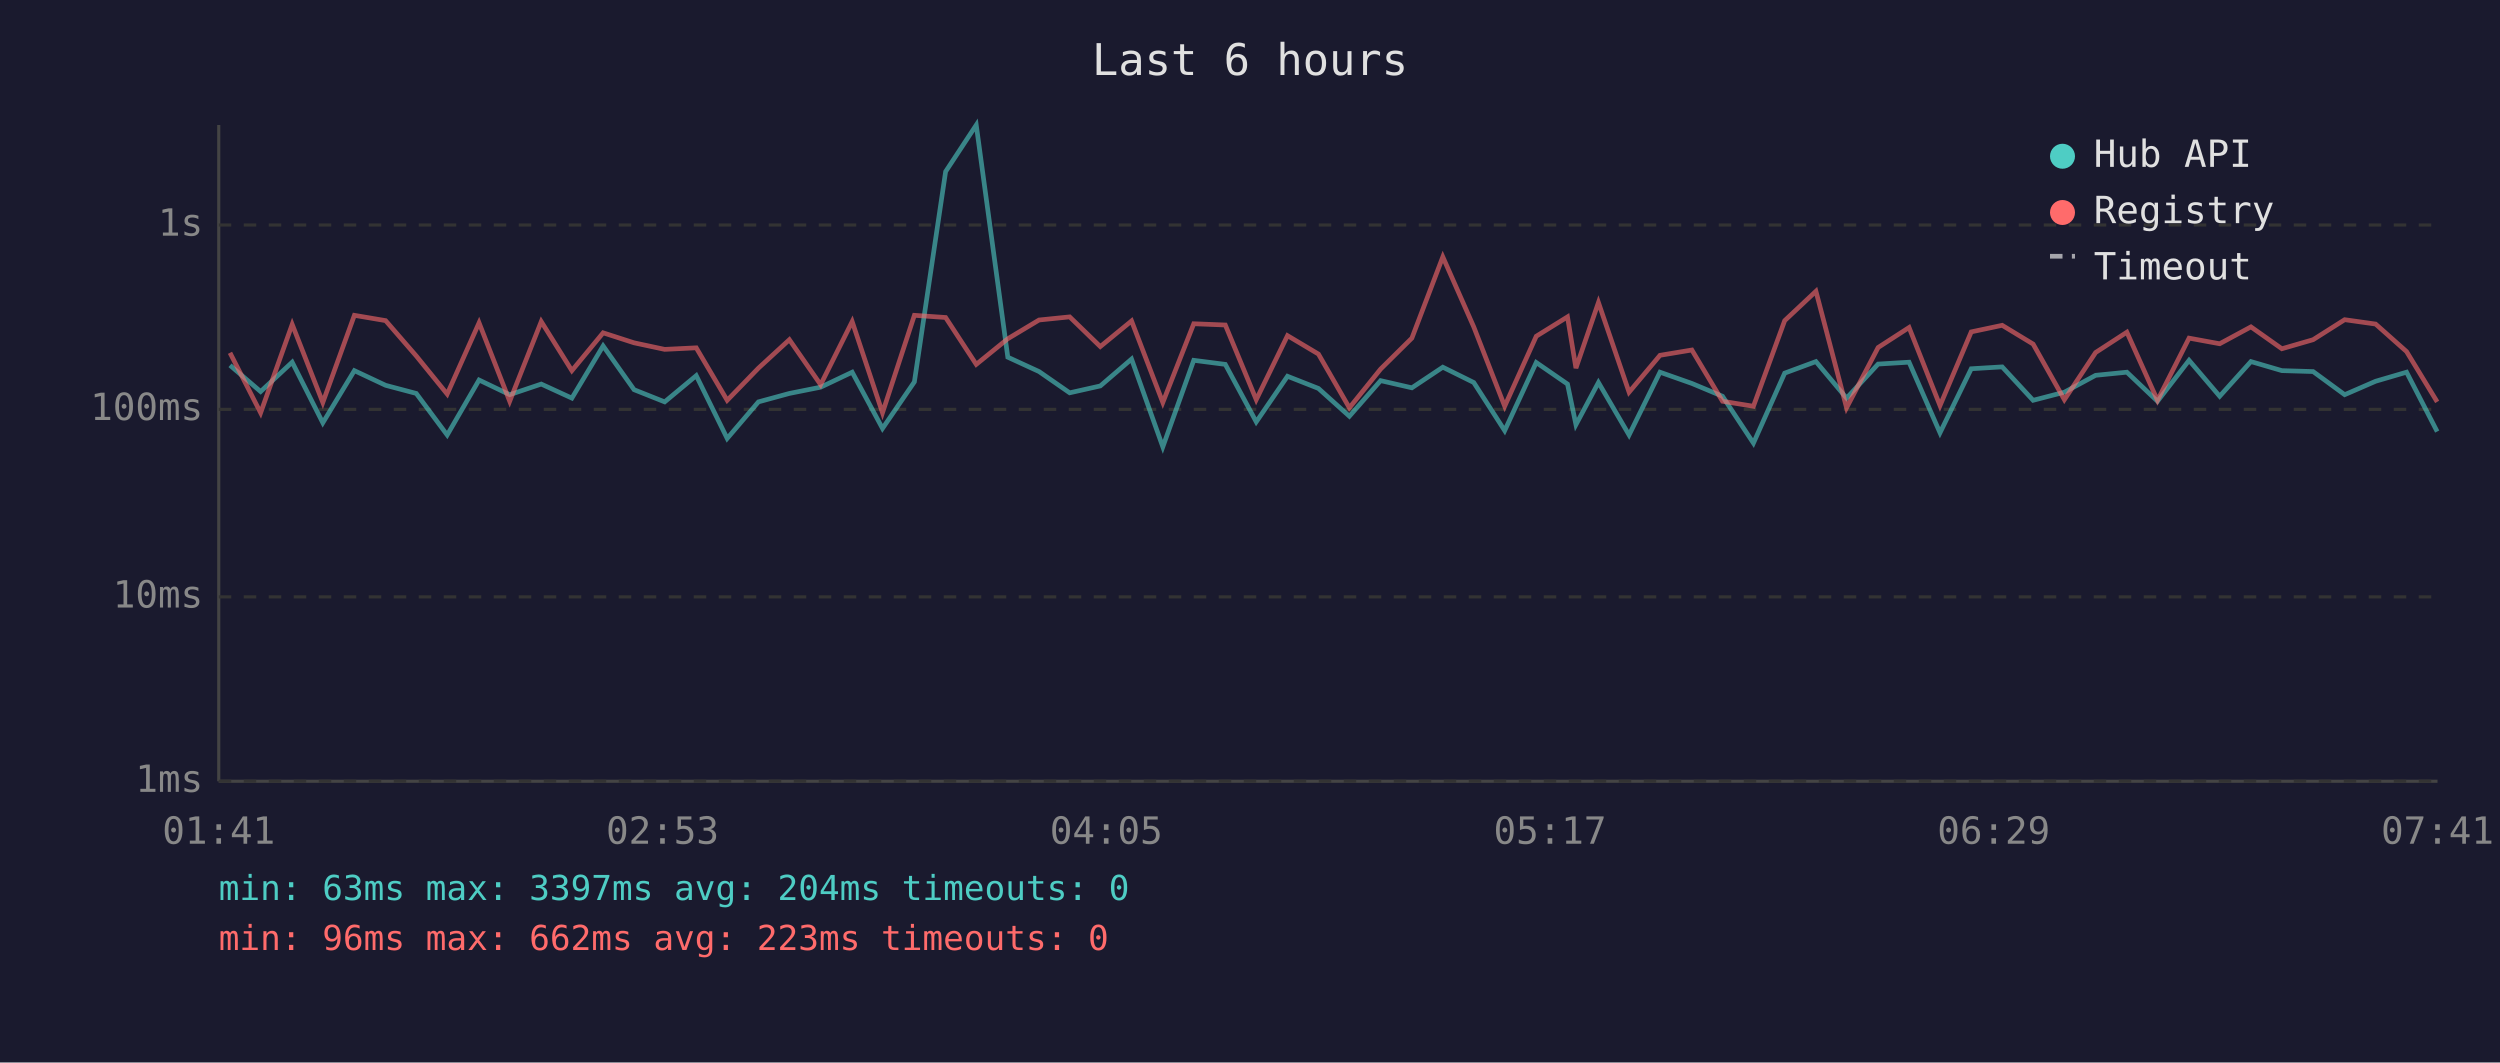
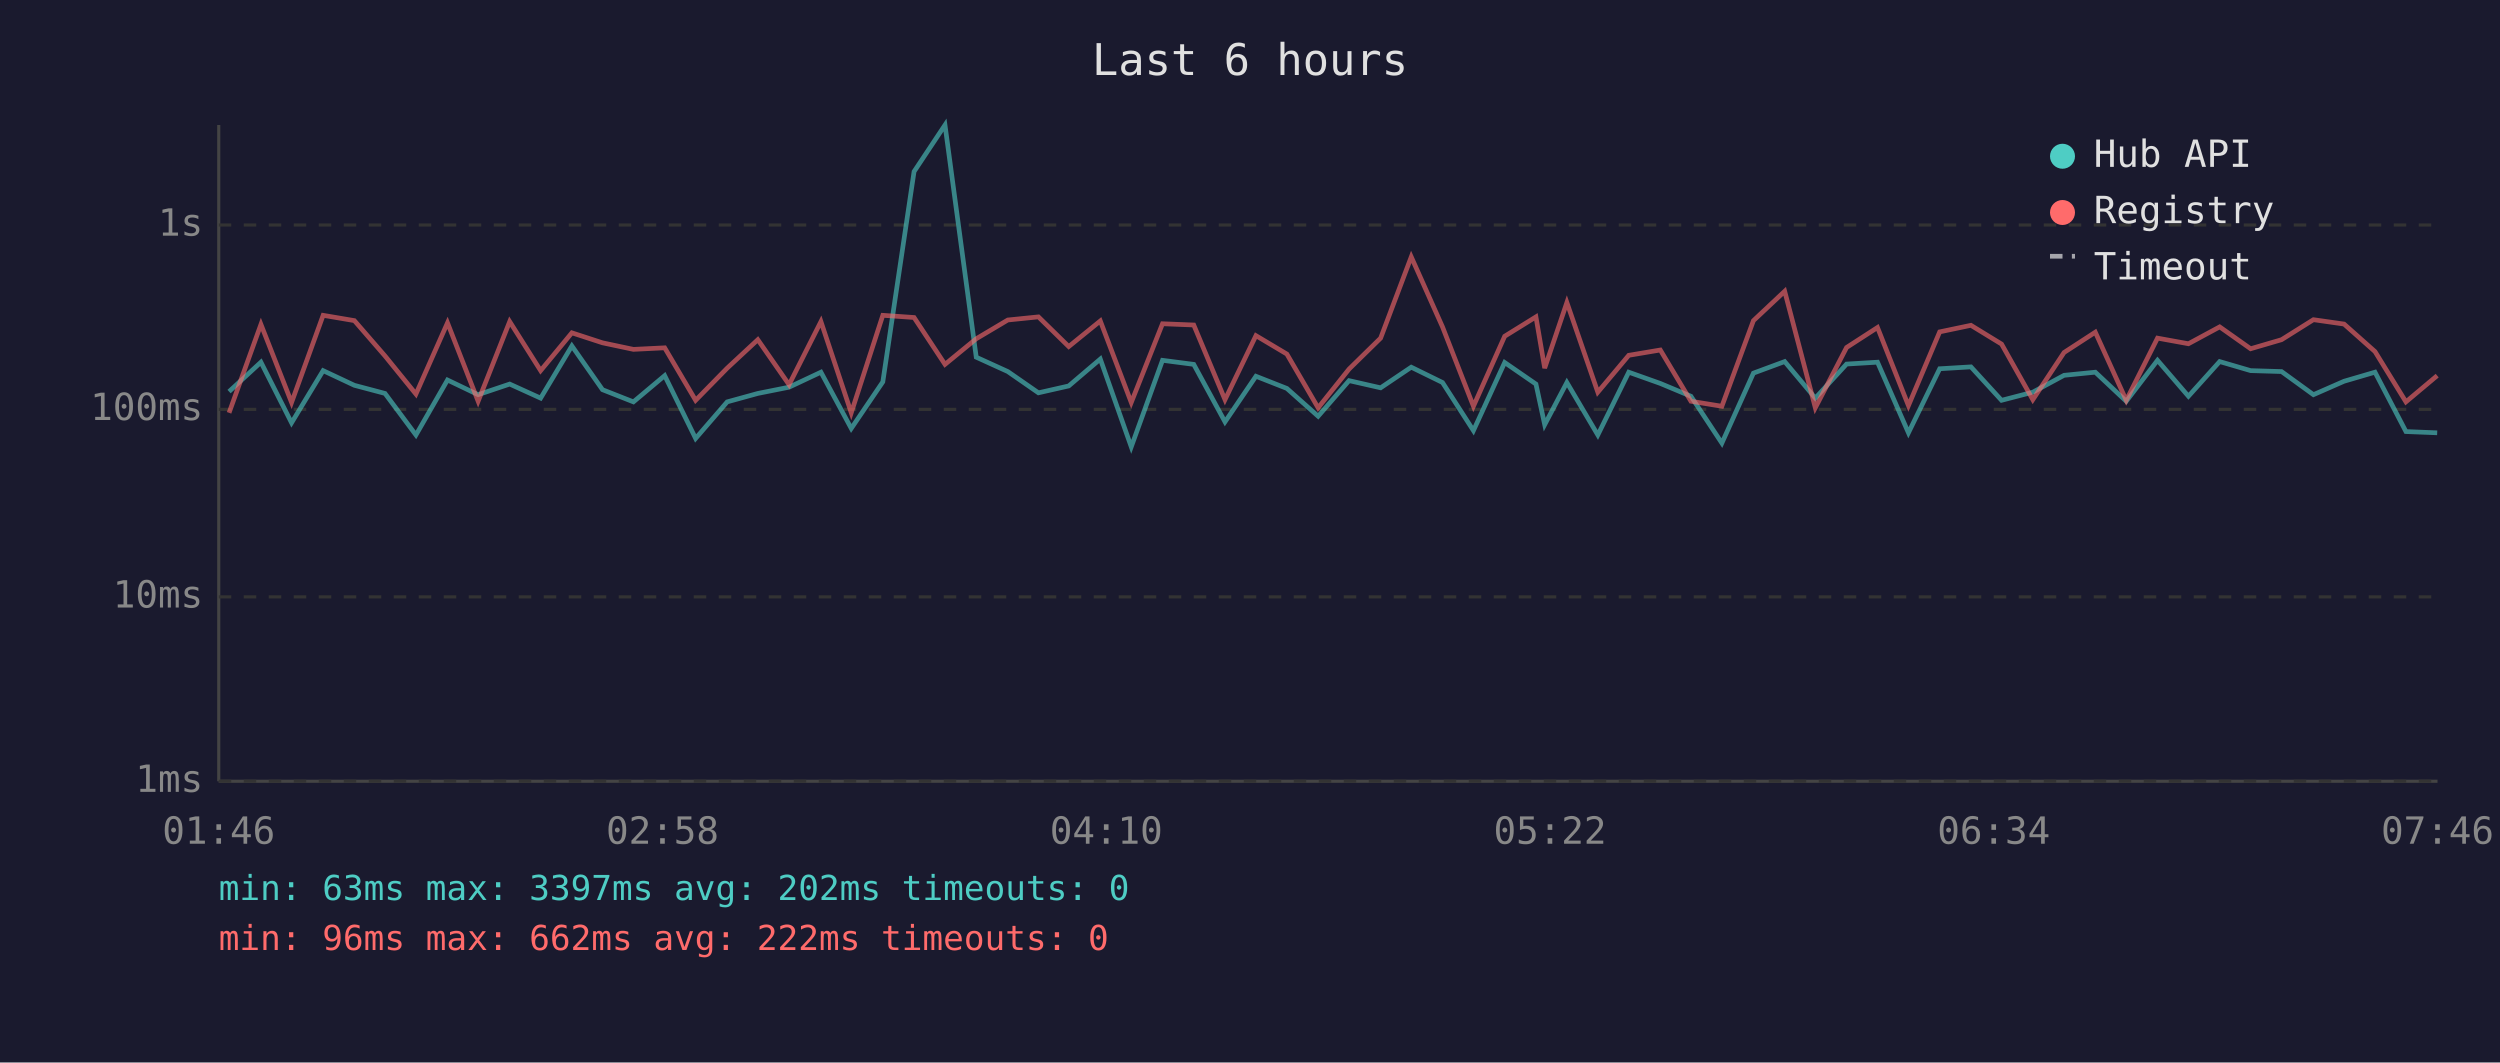
<svg xmlns="http://www.w3.org/2000/svg" viewBox="0 0 800 340" font-family="monospace" font-size="12">
  <rect width="800" height="340" fill="#1a1a2e" />
  <text x="400" y="24" fill="#e0e0e0" font-size="14" text-anchor="middle">Last 6 hours</text>
  <line x1="70" y1="40" x2="70" y2="250" stroke="#444" stroke-width="1" />
  <line x1="70" y1="250" x2="780" y2="250" stroke="#444" stroke-width="1" />
  <line x1="70" y1="250" x2="780" y2="250" stroke="#333" stroke-width="1" stroke-dasharray="4" />
  <text x="65" y="250" fill="#888" text-anchor="end" dominant-baseline="middle">1ms</text>
  <line x1="70" y1="191" x2="780" y2="191" stroke="#333" stroke-width="1" stroke-dasharray="4" />
  <text x="65" y="191" fill="#888" text-anchor="end" dominant-baseline="middle">10ms</text>
  <line x1="70" y1="131" x2="780" y2="131" stroke="#333" stroke-width="1" stroke-dasharray="4" />
  <text x="65" y="131" fill="#888" text-anchor="end" dominant-baseline="middle">100ms</text>
  <line x1="70" y1="72" x2="780" y2="72" stroke="#333" stroke-width="1" stroke-dasharray="4" />
  <text x="65" y="72" fill="#888" text-anchor="end" dominant-baseline="middle">1s</text>
-   <text x="70" y="270" fill="#888" text-anchor="middle">01:41</text>
-   <text x="212" y="270" fill="#888" text-anchor="middle">02:53</text>
-   <text x="354" y="270" fill="#888" text-anchor="middle">04:05</text>
-   <text x="496" y="270" fill="#888" text-anchor="middle">05:17</text>
-   <text x="638" y="270" fill="#888" text-anchor="middle">06:29</text>
-   <text x="780" y="270" fill="#888" text-anchor="middle">07:41</text>
-   <polyline points="73.6,116.9 83.4,125.3 93.5,115.9 103.3,135.3 113.4,118.6 123.4,123.3 133.2,125.9 143.1,139.2 153.3,121.6 163.1,126.3 173.2,122.9 183.0,127.4 193.0,110.7 202.9,124.7 212.7,128.6 222.8,120.2 232.7,140.3 242.7,128.6 252.6,125.9 262.6,123.9 272.7,119.1 282.4,137.1 292.6,122.2 302.6,54.9 312.4,40.0 322.5,114.3 332.5,118.9 342.3,125.7 352.1,123.5 362.1,114.9 372.1,143.0 382.0,115.3 392.1,116.6 402.0,135.0 412.0,120.4 421.9,124.3 431.8,133.2 441.8,121.8 451.8,124.1 461.7,117.5 471.6,122.4 481.5,137.8 491.6,116.0 501.6,122.9 504.3,135.9 511.5,122.4 521.3,139.2 531.2,119.1 541.4,122.7 551.2,126.8 561.1,141.8 571.1,119.4 581.1,115.7 590.9,127.4 601.0,116.5 610.9,115.9 620.8,138.5 630.8,118.0 640.7,117.4 650.6,128.1 660.6,125.5 670.6,120.1 680.6,119.1 690.4,128.4 700.5,115.3 710.3,126.8 720.3,115.7 730.2,118.6 740.2,118.9 750.3,126.3 760.2,122.0 770.1,119.1 779.9,138.1" fill="none" stroke="#4ecdc4" stroke-width="1.5" opacity="0.6" />
-   <polyline points="73.6,112.9 83.4,132.1 93.5,103.8 103.3,128.8 113.4,100.9 123.4,102.6 133.2,113.9 143.1,126.1 153.3,103.3 163.1,128.4 173.2,102.9 183.0,118.6 193.0,106.5 202.9,109.7 212.7,111.8 222.8,111.3 232.7,128.1 242.7,117.8 252.6,108.7 262.6,123.1 272.7,102.9 282.4,132.1 292.6,100.9 302.6,101.6 312.4,116.6 322.5,108.4 332.5,102.4 342.3,101.4 352.1,110.9 362.1,102.7 372.1,128.8 382.0,103.6 392.1,104.0 402.0,127.9 412.0,107.4 421.9,113.3 431.8,130.5 441.8,118.1 451.8,108.2 461.7,82.2 471.6,104.6 481.5,130.0 491.6,107.6 501.6,101.4 504.3,117.8 511.5,96.8 521.3,125.5 531.2,113.7 541.4,112.0 551.2,128.4 561.1,130.0 571.1,102.6 581.1,93.2 590.9,130.5 601.0,111.2 610.9,104.8 620.8,129.8 630.8,106.2 640.7,104.1 650.6,110.1 660.6,127.9 670.6,112.8 680.6,106.3 690.4,128.1 700.5,108.2 710.3,110.0 720.3,104.6 730.2,111.6 740.2,108.7 750.3,102.3 760.2,103.7 770.1,112.5 779.9,128.6" fill="none" stroke="#ff6b6b" stroke-width="1.5" opacity="0.6" />
+   <text x="70" y="270" fill="#888" text-anchor="middle">01:46</text>
+   <text x="212" y="270" fill="#888" text-anchor="middle">02:58</text>
+   <text x="354" y="270" fill="#888" text-anchor="middle">04:10</text>
+   <text x="496" y="270" fill="#888" text-anchor="middle">05:22</text>
+   <text x="638" y="270" fill="#888" text-anchor="middle">06:34</text>
+   <text x="780" y="270" fill="#888" text-anchor="middle">07:46</text>
+   <polyline points="73.3,125.3 83.5,115.9 93.3,135.3 103.4,118.6 113.4,123.3 123.2,125.9 133.1,139.2 143.2,121.6 153.0,126.3 163.1,122.9 173.0,127.4 183.0,110.7 192.8,124.7 202.7,128.6 212.7,120.2 222.6,140.3 232.7,128.6 242.5,125.9 252.5,123.9 262.7,119.1 272.4,137.1 282.5,122.2 292.5,54.9 302.4,40.0 312.4,114.3 322.5,118.9 332.3,125.7 342.0,123.5 352.1,114.9 362.0,143.0 372.0,115.3 382.0,116.6 392.0,135.0 401.9,120.4 411.8,124.3 421.8,133.2 431.7,121.8 441.8,124.1 451.6,117.5 461.6,122.4 471.5,137.8 481.5,116.0 491.5,122.9 494.3,135.9 501.4,122.4 511.3,139.2 521.2,119.1 531.3,122.7 541.1,126.8 551.0,141.8 561.1,119.4 571.1,115.7 580.9,127.4 590.9,116.5 600.8,115.9 610.7,138.5 620.7,118.0 630.7,117.4 640.5,128.1 650.5,125.5 660.5,120.1 670.5,119.1 680.4,128.4 690.4,115.3 700.3,126.8 710.3,115.7 720.2,118.6 730.1,118.9 740.3,126.3 750.1,122.0 760.0,119.1 769.9,138.1 779.9,138.5" fill="none" stroke="#4ecdc4" stroke-width="1.5" opacity="0.6" />
+   <polyline points="73.3,132.1 83.5,103.8 93.3,128.8 103.4,100.9 113.4,102.6 123.2,113.9 133.1,126.1 143.2,103.3 153.0,128.4 163.1,102.9 173.0,118.6 183.0,106.5 192.8,109.7 202.7,111.8 212.7,111.3 222.6,128.1 232.7,117.8 242.5,108.7 252.5,123.1 262.7,102.9 272.4,132.1 282.5,100.9 292.5,101.6 302.4,116.6 312.4,108.4 322.5,102.4 332.3,101.4 342.0,110.9 352.1,102.7 362.0,128.8 372.0,103.6 382.0,104.0 392.0,127.9 401.9,107.4 411.8,113.3 421.8,130.5 431.7,118.1 441.8,108.2 451.6,82.2 461.6,104.6 471.5,130.0 481.5,107.6 491.5,101.4 494.3,117.8 501.4,96.8 511.3,125.5 521.2,113.7 531.3,112.0 541.1,128.4 551.0,130.0 561.1,102.6 571.1,93.2 580.9,130.5 590.9,111.2 600.8,104.8 610.7,129.8 620.7,106.2 630.7,104.1 640.5,110.1 650.5,127.9 660.5,112.8 670.5,106.3 680.4,128.1 690.4,108.2 700.3,110.0 710.3,104.6 720.2,111.6 730.1,108.7 740.3,102.3 750.1,103.7 760.0,112.5 769.9,128.6 779.9,120.2" fill="none" stroke="#ff6b6b" stroke-width="1.5" opacity="0.6" />
  <circle cx="660" cy="50" r="4" fill="#4ecdc4" />
  <text x="670" y="50" fill="#e0e0e0" dominant-baseline="middle">Hub API</text>
  <circle cx="660" cy="68" r="4" fill="#ff6b6b" />
  <text x="670" y="68" fill="#e0e0e0" dominant-baseline="middle">Registry</text>
  <line x1="656" y1="82" x2="664" y2="82" stroke="#e0e0e0" stroke-width="1.5" stroke-dasharray="4,3" opacity="0.7" />
  <text x="670" y="86" fill="#e0e0e0" dominant-baseline="middle">Timeout</text>
-   <text x="70" y="288" fill="#4ecdc4" font-size="11">min: 63ms  max: 3397ms  avg: 204ms  timeouts: 0</text>
-   <text x="70" y="304" fill="#ff6b6b" font-size="11">min: 96ms  max: 662ms  avg: 223ms  timeouts: 0</text>
+   <text x="70" y="288" fill="#4ecdc4" font-size="11">min: 63ms  max: 3397ms  avg: 202ms  timeouts: 0</text>
+   <text x="70" y="304" fill="#ff6b6b" font-size="11">min: 96ms  max: 662ms  avg: 222ms  timeouts: 0</text>
</svg>
